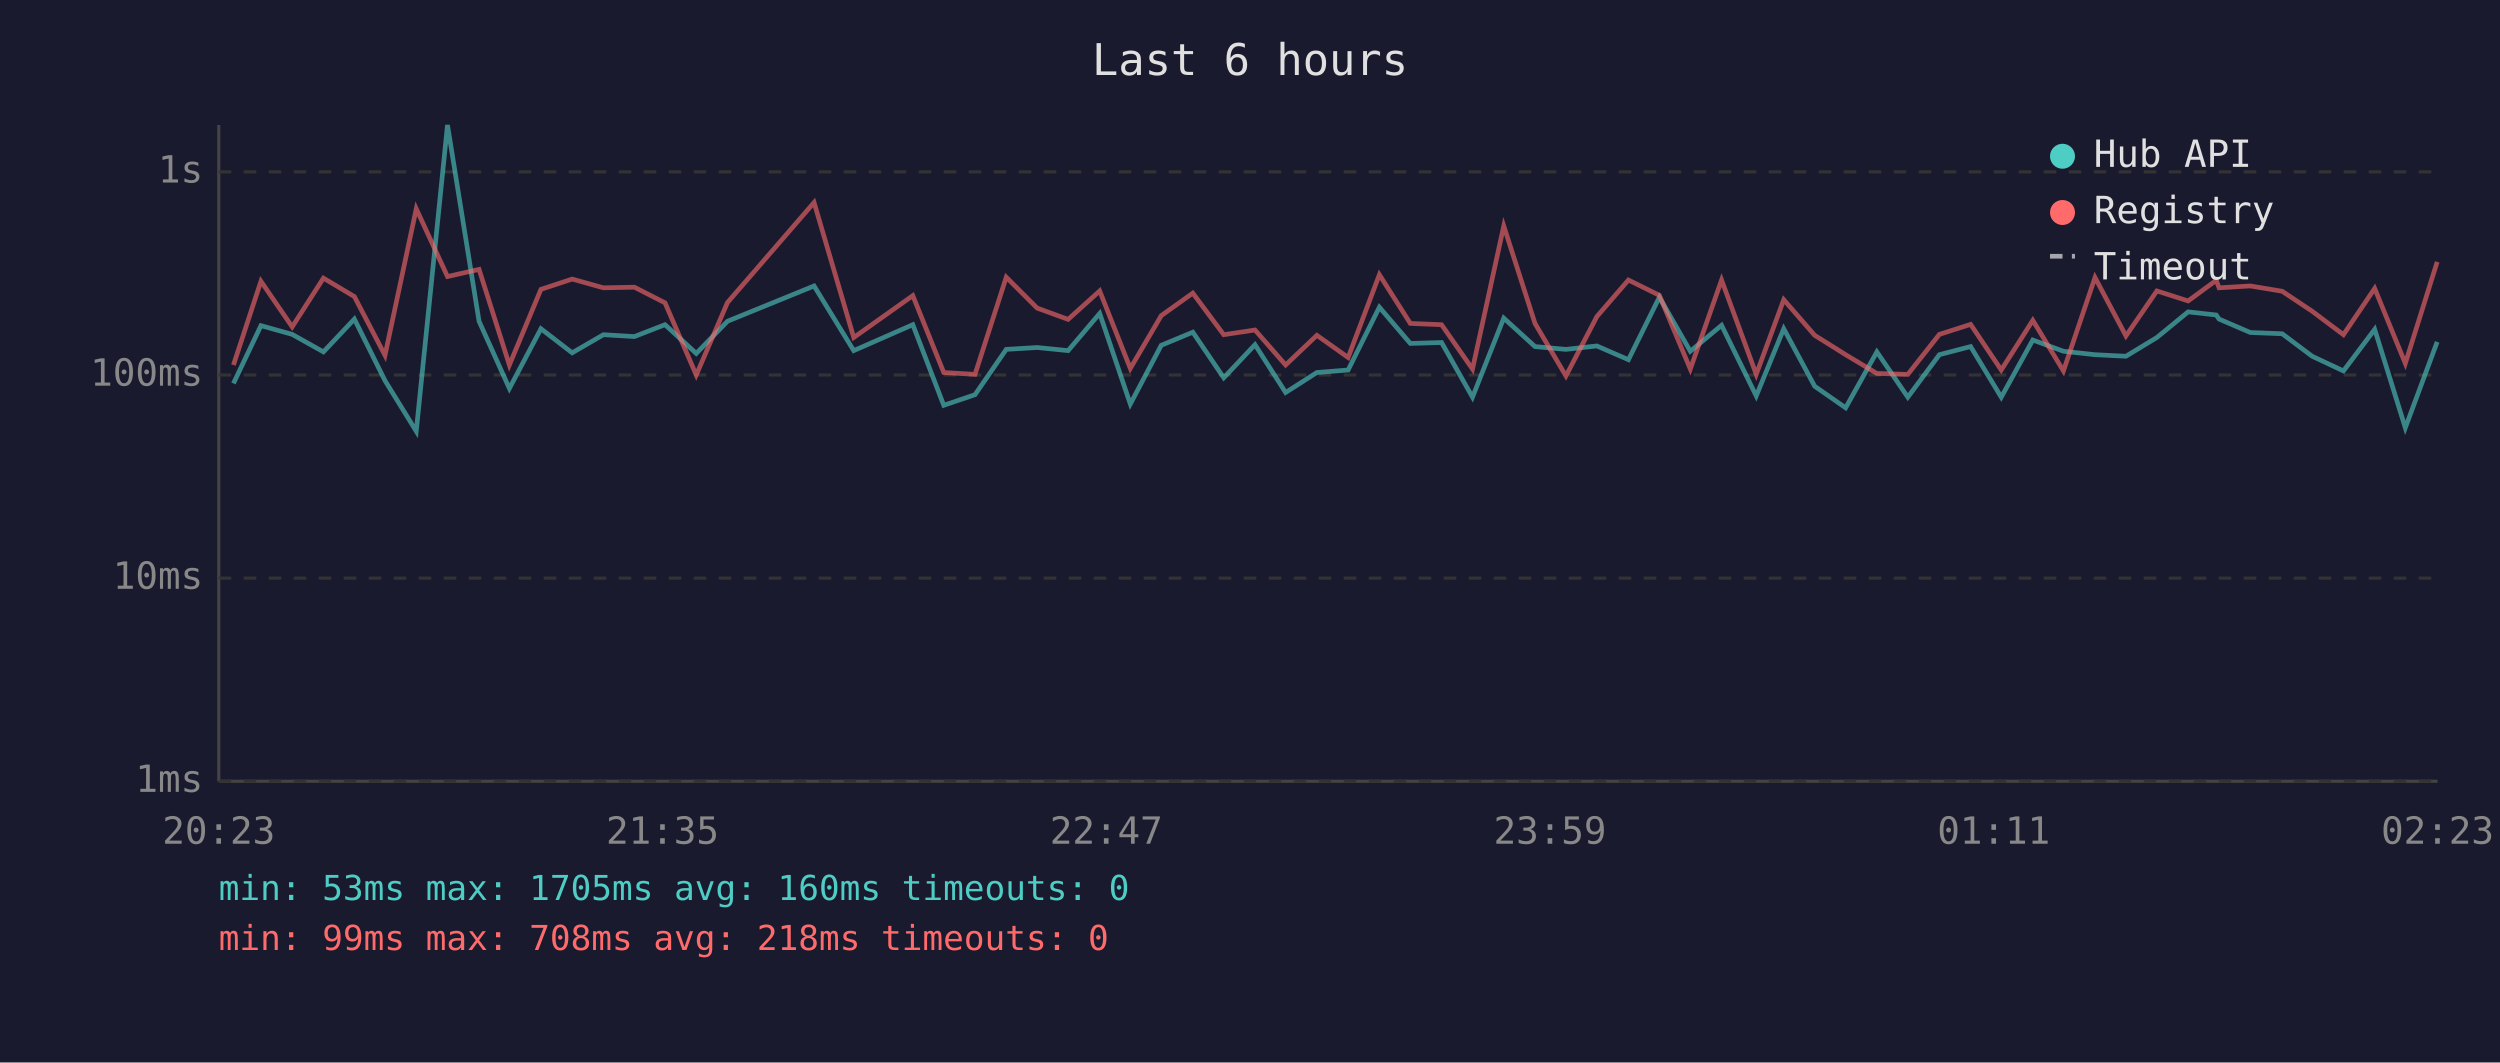
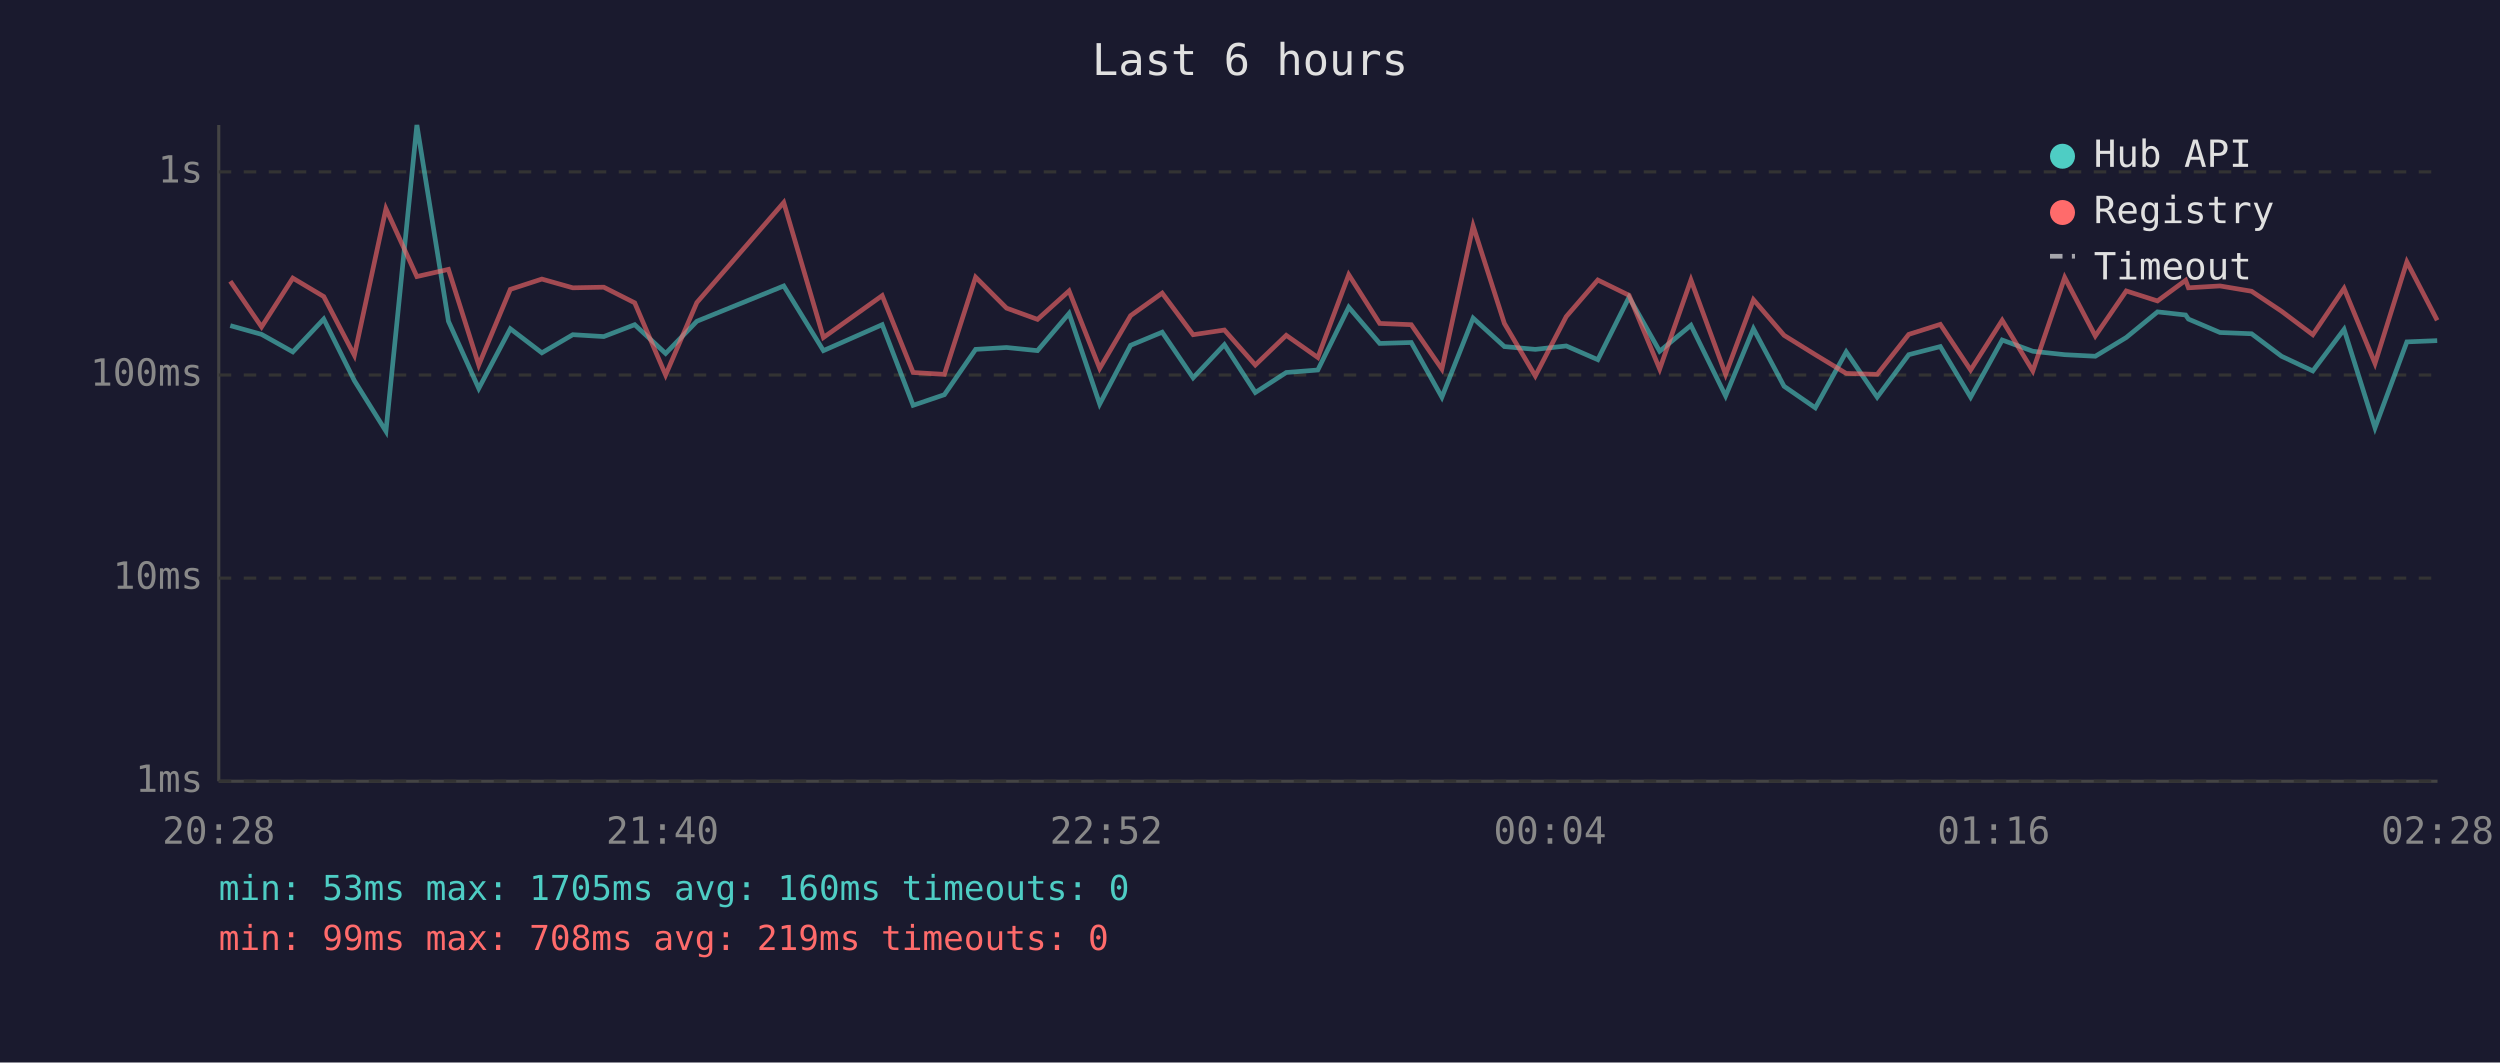
<svg xmlns="http://www.w3.org/2000/svg" viewBox="0 0 800 340" font-family="monospace" font-size="12">
  <rect width="800" height="340" fill="#1a1a2e" />
  <text x="400" y="24" fill="#e0e0e0" font-size="14" text-anchor="middle">Last 6 hours</text>
  <line x1="70" y1="40" x2="70" y2="250" stroke="#444" stroke-width="1" />
  <line x1="70" y1="250" x2="780" y2="250" stroke="#444" stroke-width="1" />
  <line x1="70" y1="250" x2="780" y2="250" stroke="#333" stroke-width="1" stroke-dasharray="4" />
  <text x="65" y="250" fill="#888" text-anchor="end" dominant-baseline="middle">1ms</text>
  <line x1="70" y1="185" x2="780" y2="185" stroke="#333" stroke-width="1" stroke-dasharray="4" />
  <text x="65" y="185" fill="#888" text-anchor="end" dominant-baseline="middle">10ms</text>
  <line x1="70" y1="120" x2="780" y2="120" stroke="#333" stroke-width="1" stroke-dasharray="4" />
  <text x="65" y="120" fill="#888" text-anchor="end" dominant-baseline="middle">100ms</text>
  <line x1="70" y1="55" x2="780" y2="55" stroke="#333" stroke-width="1" stroke-dasharray="4" />
  <text x="65" y="55" fill="#888" text-anchor="end" dominant-baseline="middle">1s</text>
-   <text x="70" y="270" fill="#888" text-anchor="middle">20:23</text>
-   <text x="212" y="270" fill="#888" text-anchor="middle">21:35</text>
-   <text x="354" y="270" fill="#888" text-anchor="middle">22:47</text>
-   <text x="496" y="270" fill="#888" text-anchor="middle">23:59</text>
-   <text x="638" y="270" fill="#888" text-anchor="middle">01:11</text>
-   <text x="780" y="270" fill="#888" text-anchor="middle">02:23</text>
-   <polyline points="74.7,122.7 83.5,104.2 93.5,107.0 103.5,112.6 113.4,102.1 123.2,121.8 133.2,138.0 143.2,40.0 153.3,102.8 163.0,124.3 173.1,105.2 183.1,112.9 193.1,107.1 203.0,107.7 212.8,103.9 222.8,113.1 232.8,102.8 260.5,91.5 273.2,112.2 292.1,103.9 302.0,129.7 312.0,126.3 322.0,111.8 331.9,111.2 341.8,112.2 351.9,100.3 361.7,129.3 371.6,110.5 381.7,106.3 391.6,120.9 401.6,110.3 411.4,125.6 421.4,119.2 431.4,118.4 441.4,98.3 451.3,109.9 461.3,109.6 471.2,127.1 481.2,101.8 491.2,110.9 501.1,111.8 511.0,110.7 521.1,115.1 531.0,95.1 540.9,112.4 550.9,104.1 562.0,126.7 570.8,105.2 580.7,123.6 590.6,130.5 600.6,112.6 610.5,127.1 620.6,113.5 630.6,110.9 640.4,127.1 650.5,108.8 660.3,112.4 670.4,113.5 680.3,114.0 690.2,108.0 700.2,99.8 709.2,100.8 710.1,102.1 720.1,106.4 730.3,106.8 739.9,114.0 749.9,118.7 759.9,105.4 769.7,136.9 779.9,109.4" fill="none" stroke="#4ecdc4" stroke-width="1.5" opacity="0.6" />
-   <polyline points="74.7,116.8 83.5,90.0 93.5,104.6 103.5,89.0 113.4,94.9 123.2,113.7 133.2,66.8 143.2,88.5 153.3,86.2 163.0,116.8 173.1,92.6 183.1,89.3 193.1,92.1 203.0,91.9 212.8,96.9 222.8,120.0 232.8,96.8 260.5,64.8 273.2,108.0 292.1,94.6 302.0,119.2 312.0,119.8 322.0,88.7 331.9,98.6 341.8,102.2 351.9,93.1 361.7,117.9 371.6,101.0 381.7,93.8 391.6,107.1 401.6,105.6 411.4,116.8 421.4,107.3 431.4,114.4 441.4,87.9 451.3,103.5 461.3,103.9 471.2,118.1 481.2,72.3 491.2,103.5 501.1,120.3 511.0,101.3 521.1,89.6 531.0,94.5 540.9,118.1 550.9,89.6 562.0,119.8 570.8,95.9 580.7,107.3 590.6,113.5 600.6,119.5 610.5,119.8 620.6,107.0 630.6,103.8 640.4,118.4 650.5,102.5 660.3,118.7 670.4,88.8 680.3,107.5 690.2,93.1 700.2,96.3 709.2,89.7 710.1,92.1 720.1,91.5 730.3,93.2 739.9,99.6 749.9,107.1 759.9,92.3 769.7,116.3 779.9,83.8" fill="none" stroke="#ff6b6b" stroke-width="1.5" opacity="0.6" />
+   <text x="70" y="270" fill="#888" text-anchor="middle">20:28</text>
+   <text x="212" y="270" fill="#888" text-anchor="middle">21:40</text>
+   <text x="354" y="270" fill="#888" text-anchor="middle">22:52</text>
+   <text x="496" y="270" fill="#888" text-anchor="middle">00:04</text>
+   <text x="638" y="270" fill="#888" text-anchor="middle">01:16</text>
+   <text x="780" y="270" fill="#888" text-anchor="middle">02:28</text>
+   <polyline points="73.7,104.2 83.7,107.0 93.7,112.6 103.6,102.1 113.4,121.8 123.5,138.0 133.4,40.0 143.5,102.8 153.2,124.3 163.3,105.2 173.4,112.9 183.3,107.1 193.2,107.7 203.1,103.9 213.0,113.1 223.0,102.8 250.8,91.5 263.5,112.2 282.3,103.9 292.2,129.7 302.2,126.3 312.2,111.8 322.1,111.2 332.0,112.2 342.1,100.3 351.9,129.3 361.8,110.5 371.9,106.3 381.8,120.9 391.8,110.3 401.7,125.6 411.6,119.2 421.7,118.4 431.6,98.3 441.5,109.9 451.6,109.6 461.4,127.1 471.4,101.8 481.4,110.9 491.3,111.8 501.2,110.7 511.3,115.1 521.3,95.1 531.1,112.4 541.1,104.1 552.2,126.7 561.1,105.2 570.9,123.6 580.9,130.5 590.8,112.6 600.7,127.1 610.8,113.5 620.9,110.9 630.6,127.1 640.7,108.8 650.5,112.4 660.7,113.5 670.5,114.0 680.4,108.0 690.4,99.8 699.4,100.8 700.3,102.1 710.4,106.4 720.5,106.8 730.1,114.0 740.1,118.7 750.1,105.4 760.0,136.9 770.2,109.4 779.9,109.0" fill="none" stroke="#4ecdc4" stroke-width="1.5" opacity="0.6" />
+   <polyline points="73.7,90.0 83.7,104.6 93.7,89.0 103.6,94.9 113.4,113.7 123.5,66.8 133.4,88.5 143.5,86.2 153.2,116.8 163.3,92.6 173.4,89.3 183.3,92.1 193.2,91.9 203.1,96.9 213.0,120.0 223.0,96.8 250.8,64.8 263.5,108.0 282.3,94.6 292.2,119.2 302.2,119.8 312.2,88.7 322.1,98.6 332.0,102.2 342.1,93.1 351.9,117.9 361.8,101.0 371.9,93.8 381.8,107.1 391.8,105.6 401.7,116.8 411.6,107.3 421.7,114.4 431.6,87.9 441.5,103.5 451.6,103.9 461.4,118.1 471.4,72.3 481.4,103.5 491.3,120.3 501.2,101.3 511.3,89.6 521.3,94.5 531.1,118.1 541.1,89.6 552.2,119.8 561.1,95.9 570.9,107.3 580.9,113.5 590.8,119.5 600.7,119.8 610.8,107.0 620.9,103.8 630.6,118.4 640.7,102.5 650.5,118.7 660.7,88.8 670.5,107.5 680.4,93.1 690.4,96.3 699.4,89.7 700.3,92.1 710.4,91.5 720.5,93.2 730.1,99.6 740.1,107.1 750.1,92.3 760.0,116.3 770.2,83.8 779.9,102.5" fill="none" stroke="#ff6b6b" stroke-width="1.5" opacity="0.6" />
  <circle cx="660" cy="50" r="4" fill="#4ecdc4" />
  <text x="670" y="50" fill="#e0e0e0" dominant-baseline="middle">Hub API</text>
  <circle cx="660" cy="68" r="4" fill="#ff6b6b" />
  <text x="670" y="68" fill="#e0e0e0" dominant-baseline="middle">Registry</text>
  <line x1="656" y1="82" x2="664" y2="82" stroke="#e0e0e0" stroke-width="1.5" stroke-dasharray="4,3" opacity="0.7" />
  <text x="670" y="86" fill="#e0e0e0" dominant-baseline="middle">Timeout</text>
  <text x="70" y="288" fill="#4ecdc4" font-size="11">min: 53ms  max: 1705ms  avg: 160ms  timeouts: 0</text>
-   <text x="70" y="304" fill="#ff6b6b" font-size="11">min: 99ms  max: 708ms  avg: 218ms  timeouts: 0</text>
+   <text x="70" y="304" fill="#ff6b6b" font-size="11">min: 99ms  max: 708ms  avg: 219ms  timeouts: 0</text>
</svg>
